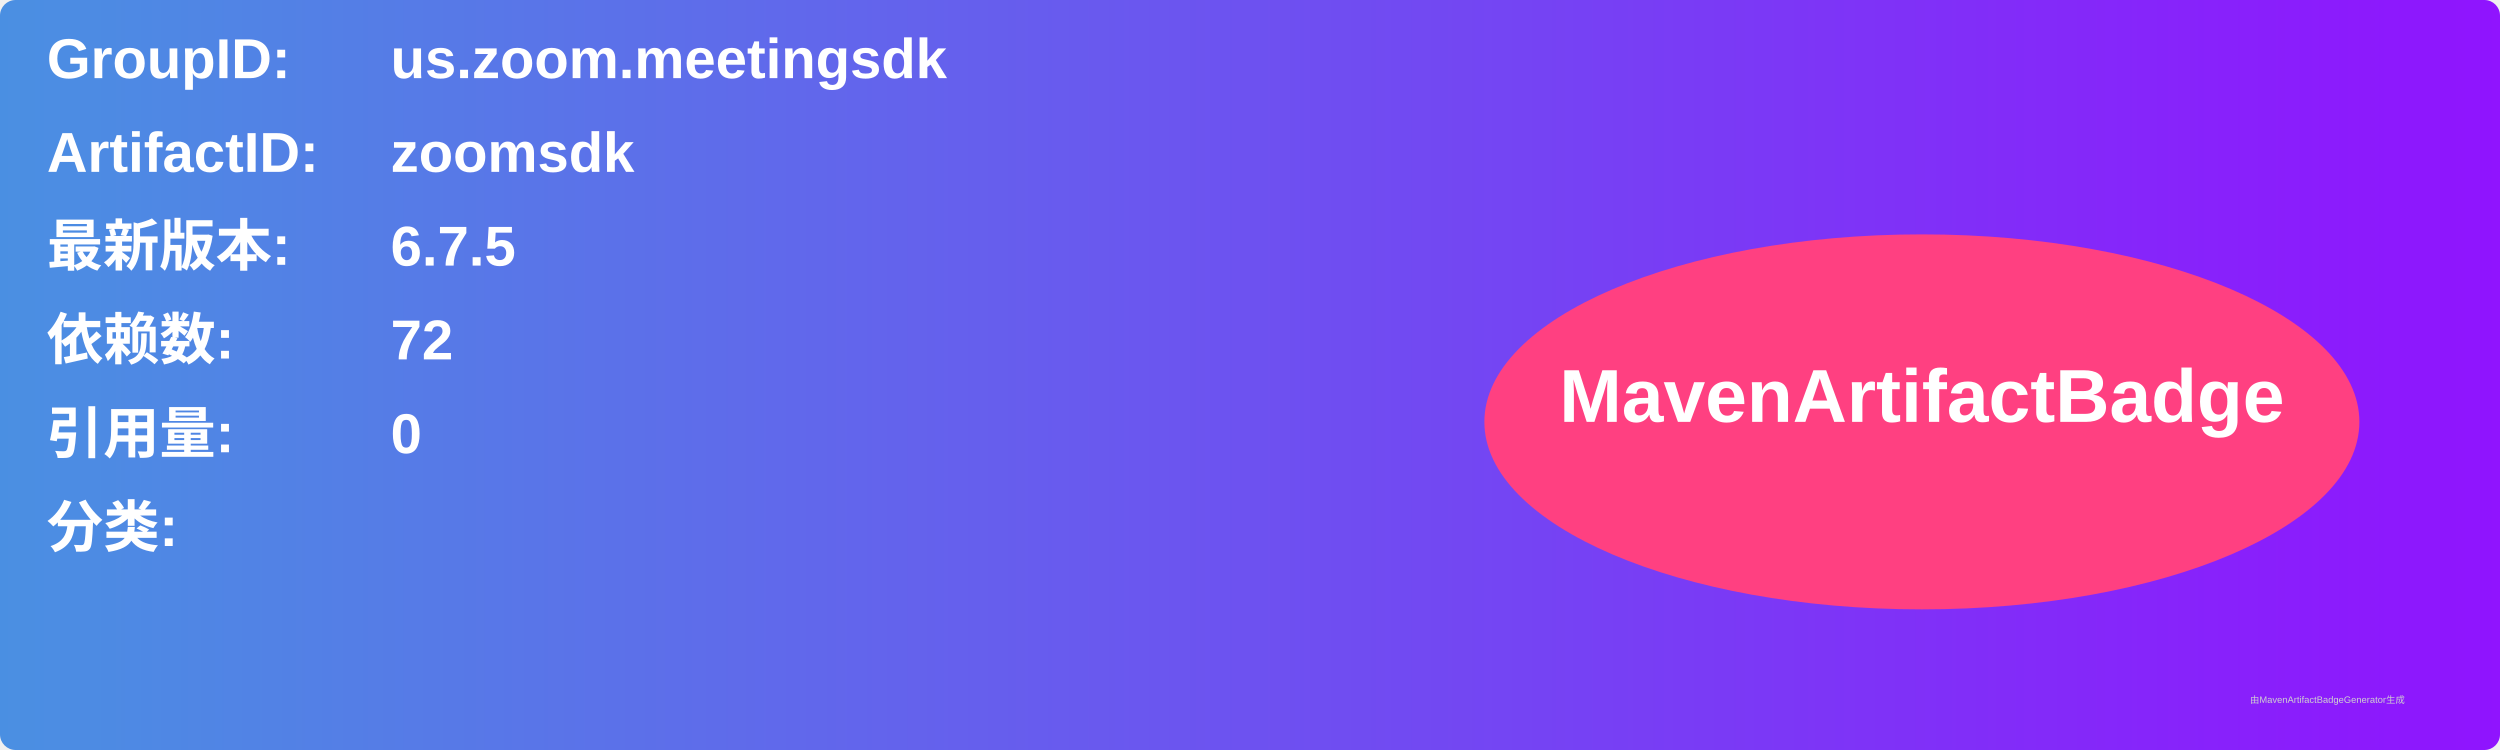
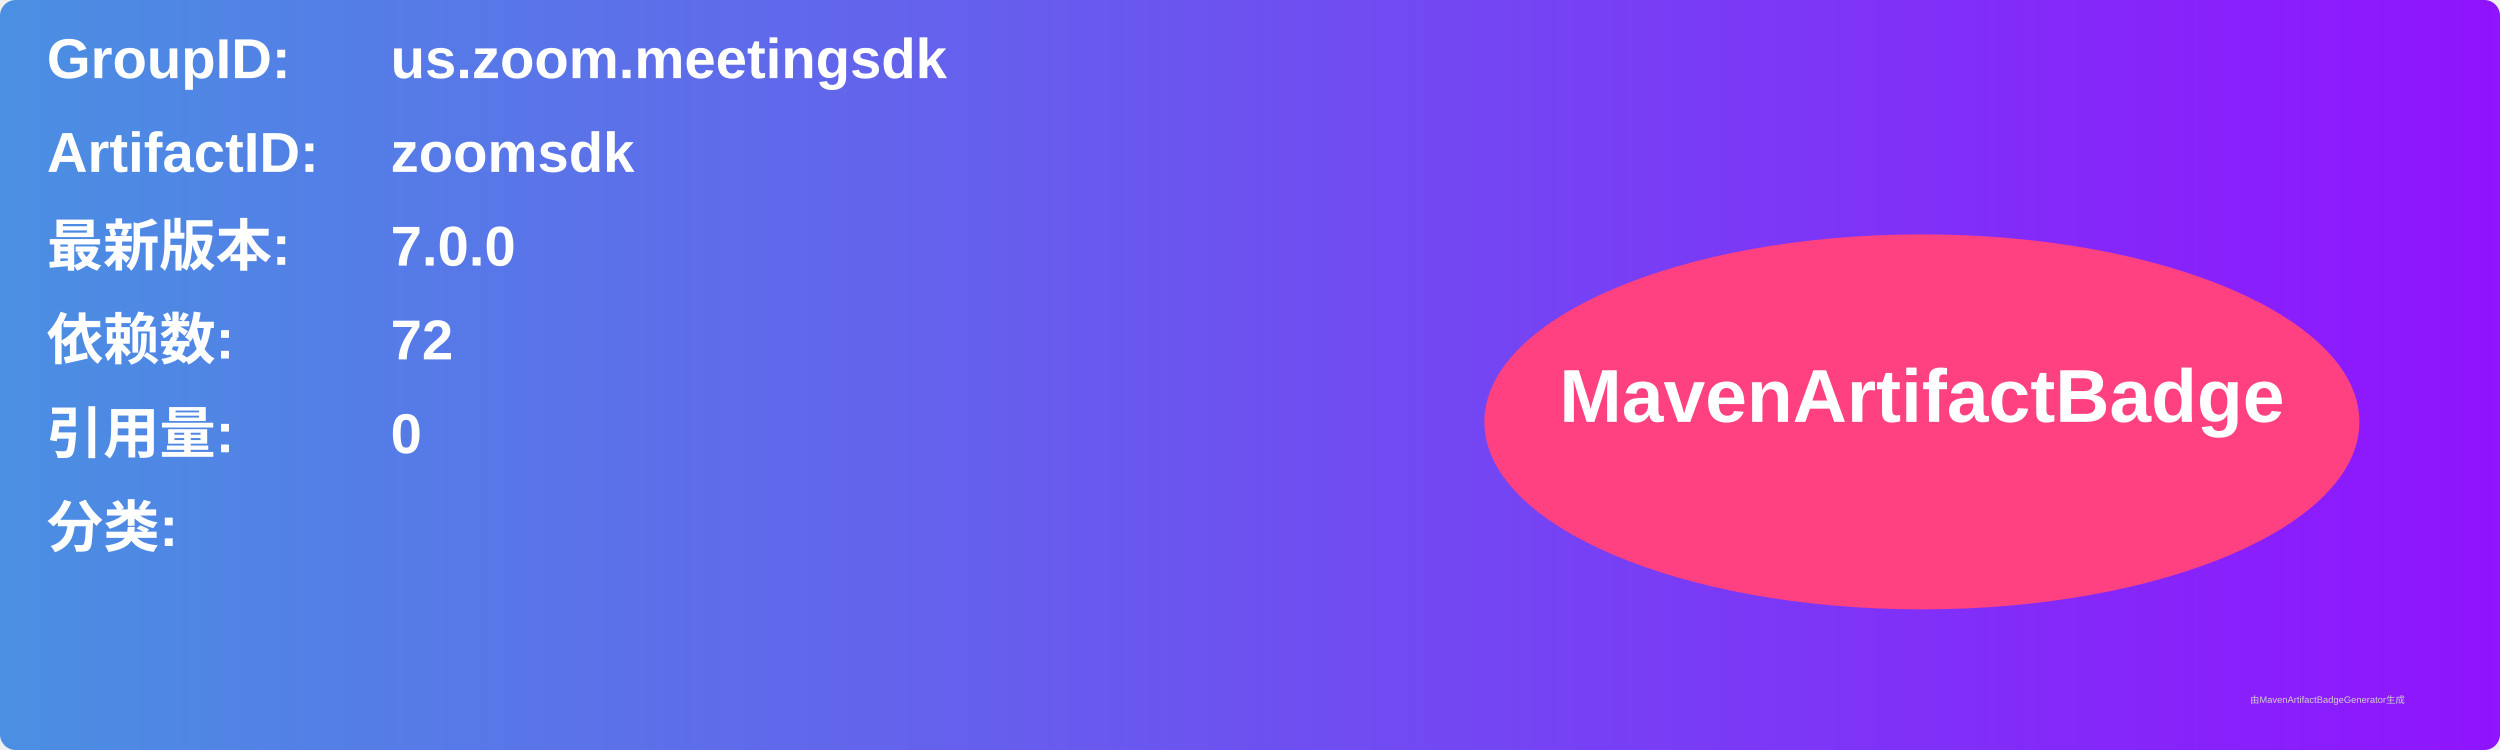
<svg xmlns="http://www.w3.org/2000/svg" width="800" height="240" viewBox="0 0 800 240">
  <linearGradient id="grad" x1="0%" y1="0%" x2="100%" y2="0%">
    <stop offset="0%" stop-color="#4a90e2" />
    <stop offset="100%" stop-color="#9013fe" />
  </linearGradient>
  <rect width="100%" height="100%" rx="5" ry="5" fill="url(#grad)" />
  <g transform="translate(15, 15)">
    <text x="0" y="10" font-family="Arial" font-size="18" fill="white" font-weight="bold" width="260">GroupID:</text>
    <text x="110" y="10" font-family="Arial" font-size="18" fill="white" font-weight="bold" width="460">us.zoom.meetingsdk</text>
    <text x="0" y="40" font-family="Arial" font-size="18" fill="white" font-weight="bold" width="260">ArtifactID:</text>
    <text x="110" y="40" font-family="Arial" font-size="18" fill="white" font-weight="bold" width="460">zoomsdk</text>
    <text x="0" y="70" font-family="Arial" font-size="18" fill="white" font-weight="bold">最新版本:</text>
    <text x="110" y="70" font-family="Arial" font-size="18" fill="white" font-weight="bold">
-       <tspan font-weight="bold">6.7.5</tspan>
+       <tspan font-weight="bold">7.0.0</tspan>
    </text>
    <text x="0" y="100" font-family="Arial" font-size="18" fill="white" font-weight="bold">依赖数: </text>
    <text x="110" y="100" font-family="Arial" font-size="18" fill="white">
      <tspan font-weight="bold">72</tspan>
    </text>
    <text x="0" y="130" font-family="Arial" font-size="18" fill="white" font-weight="bold">引用量: </text>
    <text x="110" y="130" font-family="Arial" font-size="18" fill="white">
      <tspan font-weight="bold">0</tspan>
    </text>
    <text x="0" y="160" font-family="Arial" font-size="18" fill="white" font-weight="bold">分类:</text>
    <text x="10" y="190" font-family="Arial" font-size="10" fill="white">
      <tspan font-weight="bold" />
    </text>
    <ellipse cx="600" cy="120" rx="140" ry="60" fill="#ff4081" />
    <text x="600" y="120" text-anchor="middle" font-family="Arial" font-size="24" fill="white" font-weight="bold">MavenArtifactBadge</text>
  </g>
  <text x="720" y="225" font-family="Arial" font-size="3" fill="#d0d0d0">由MavenArtifactBadgeGenerator生成</text>
</svg>
